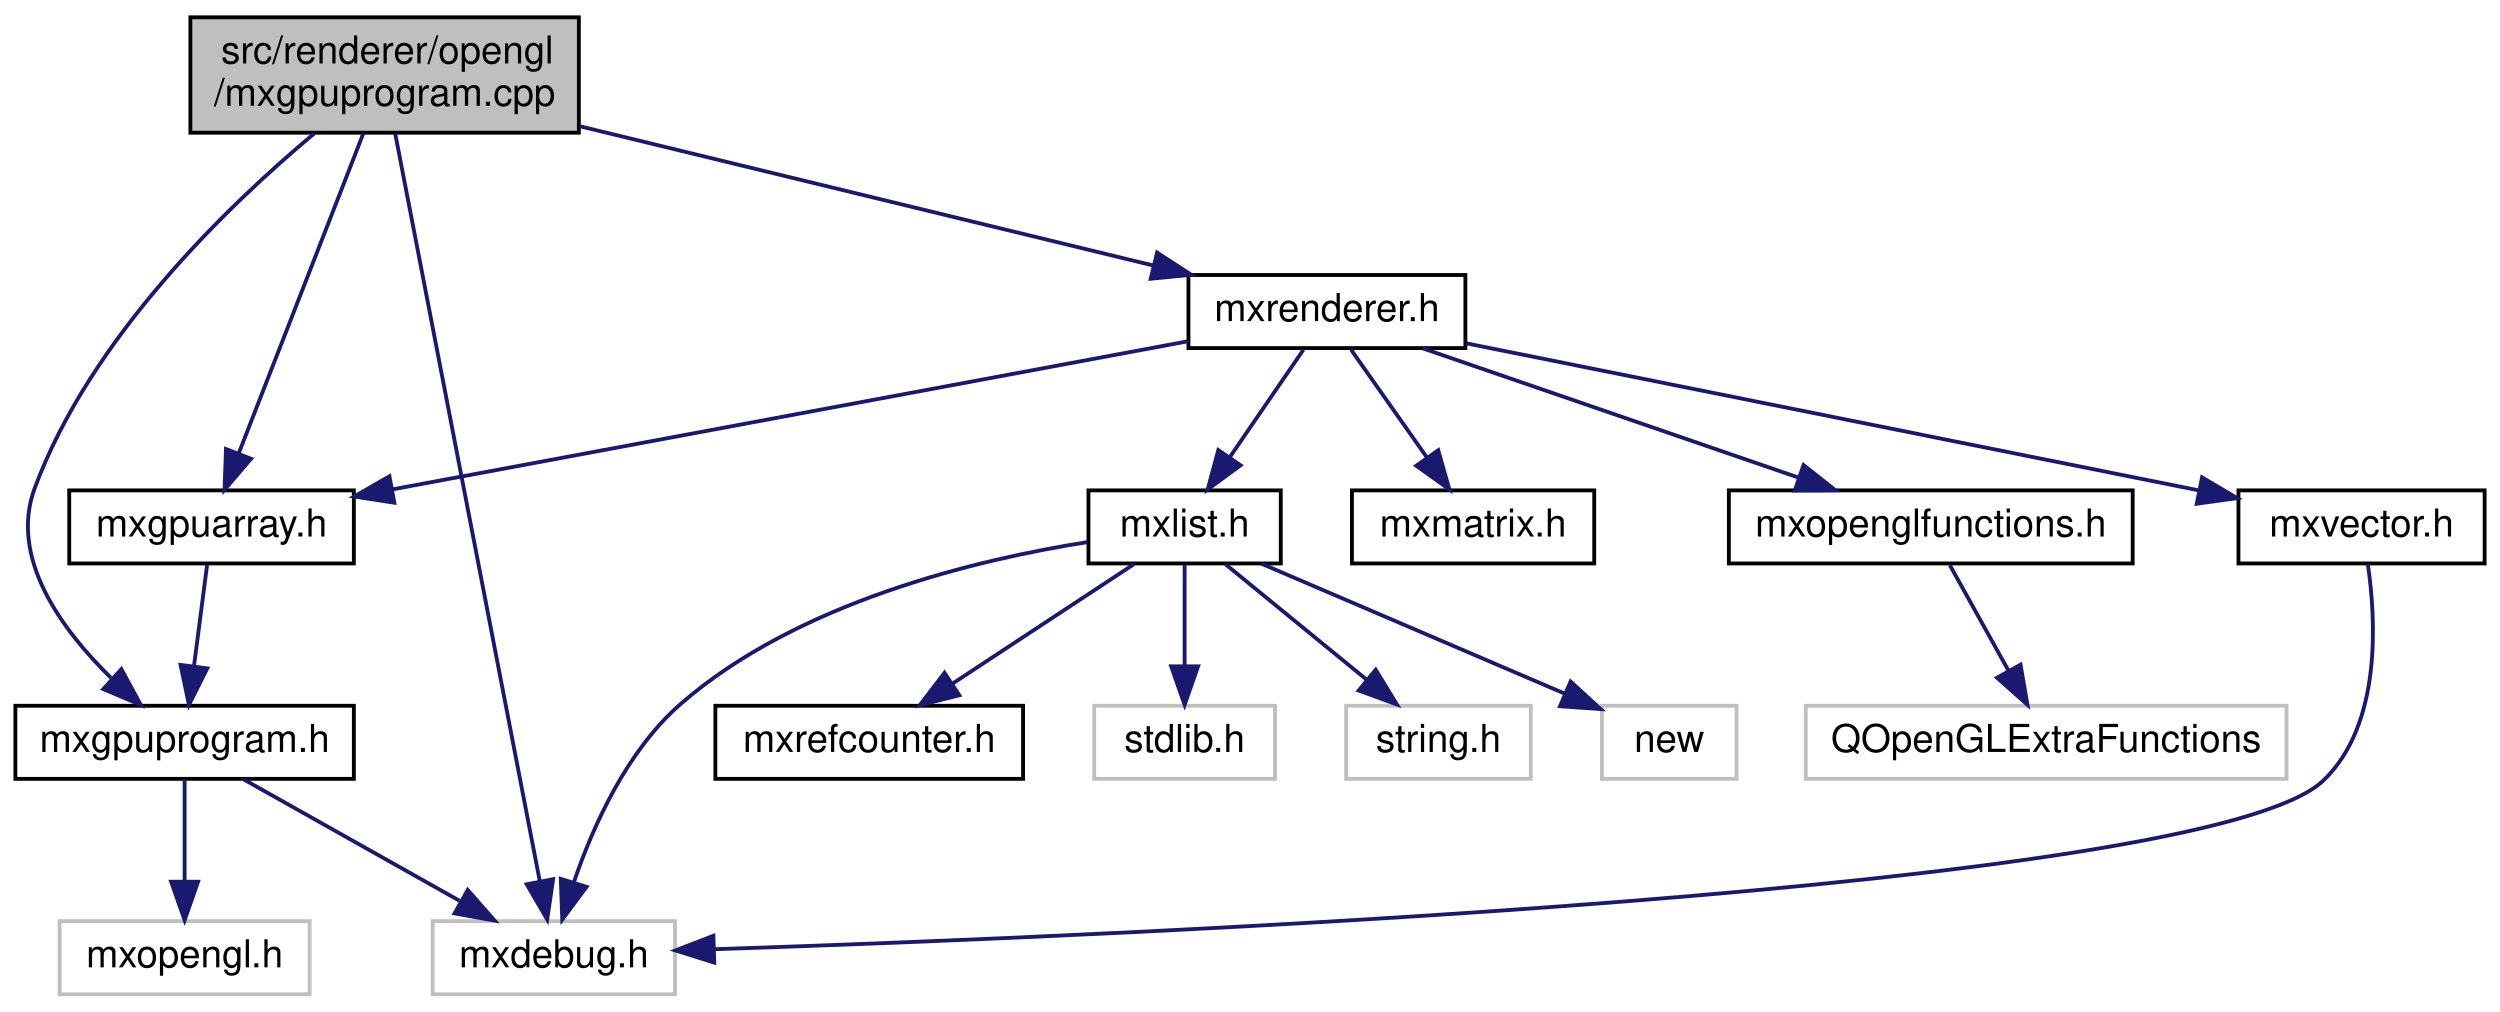
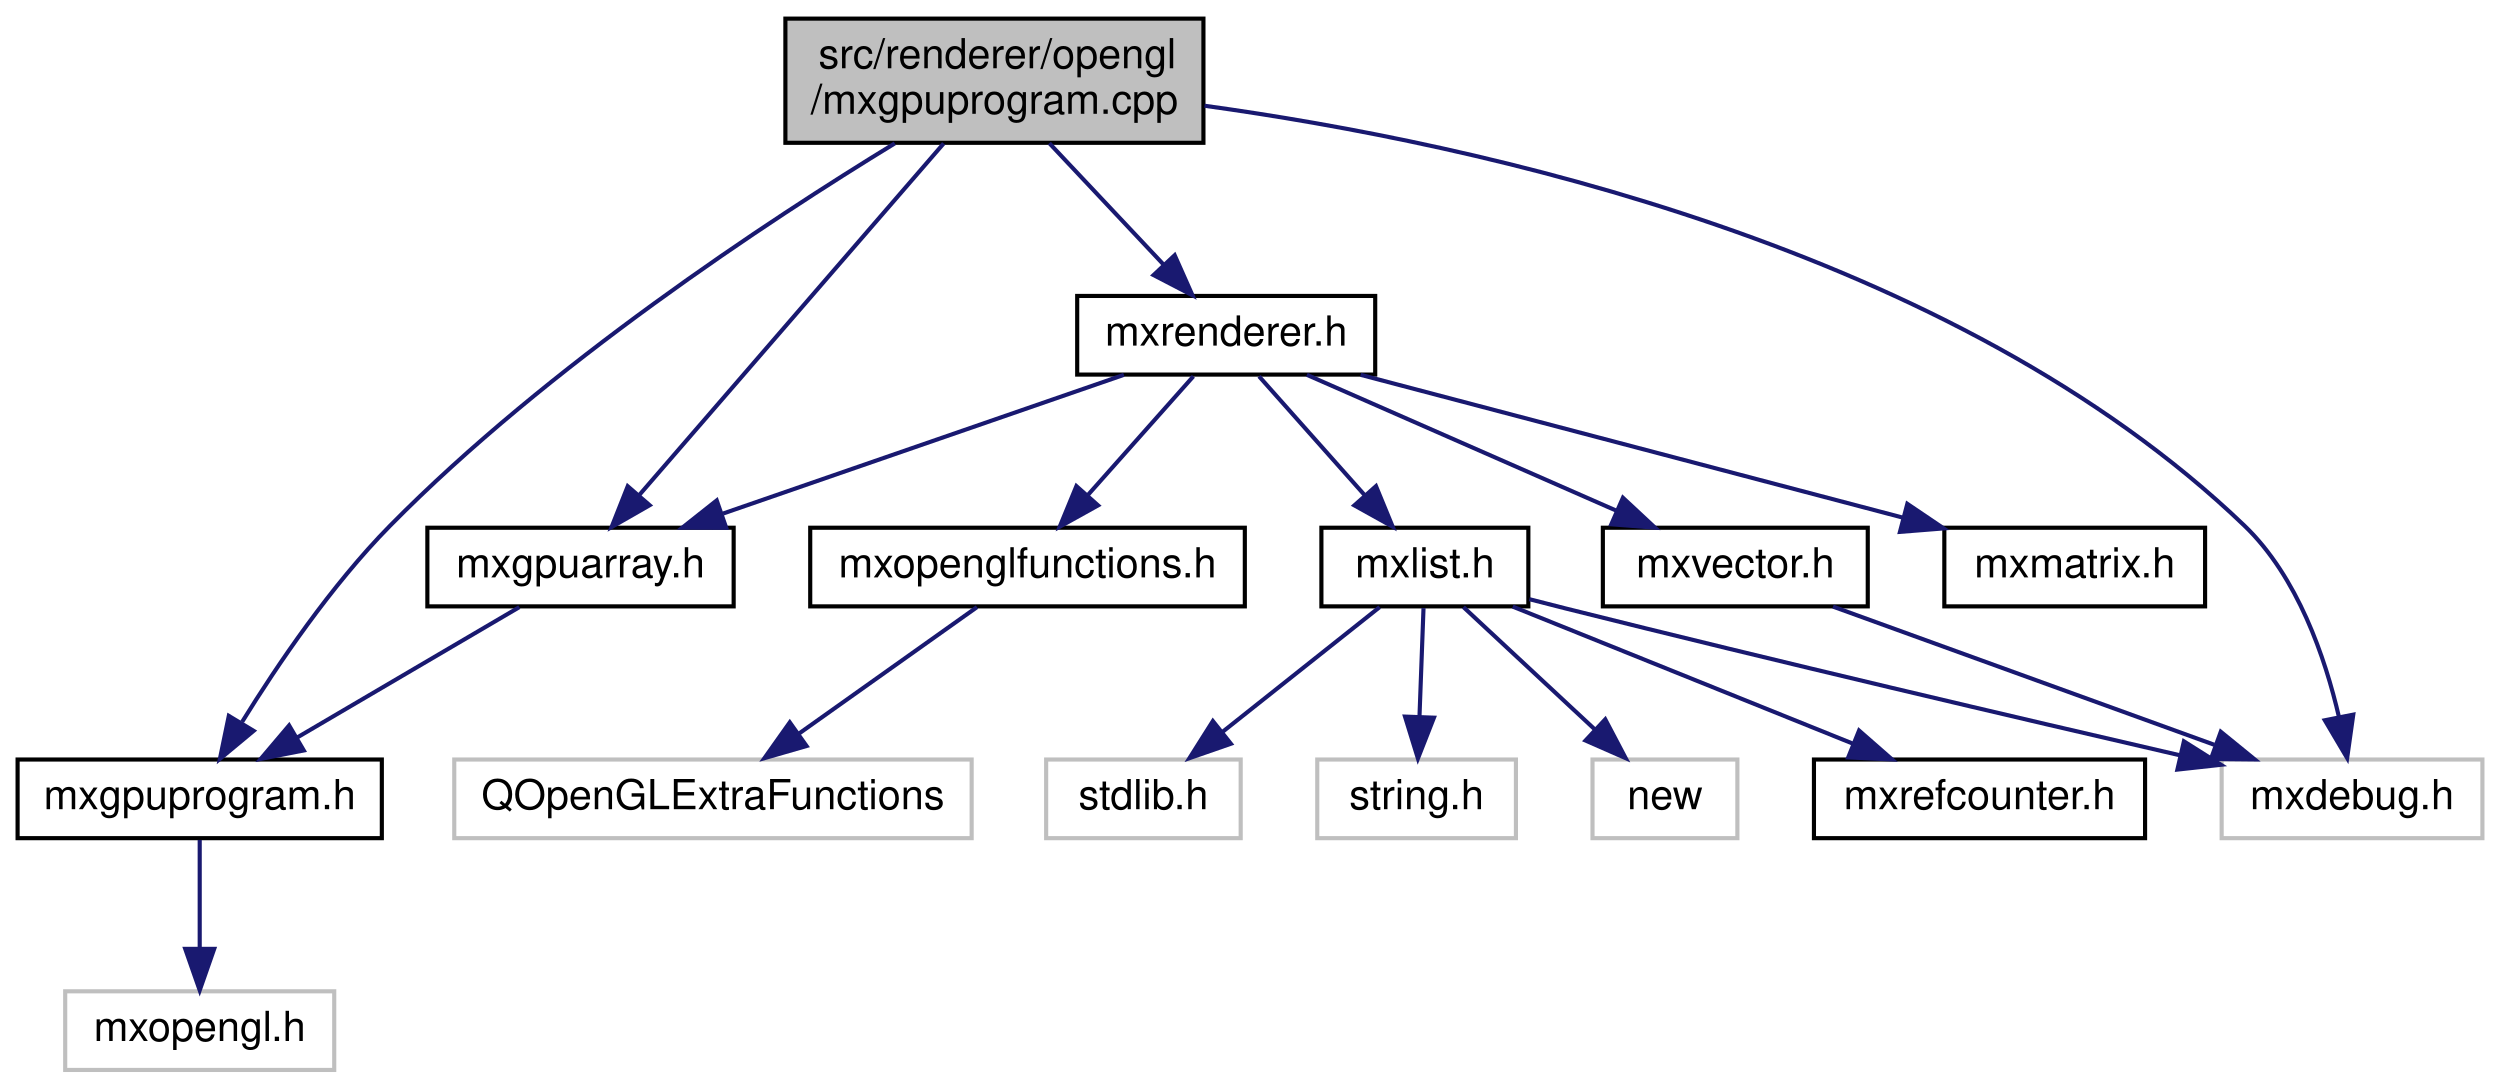
- <svg xmlns="http://www.w3.org/2000/svg" xmlns:xlink="http://www.w3.org/1999/xlink" width="650pt" height="263pt" viewBox="0.00 0.00 650.00 263.00">
+ <svg xmlns="http://www.w3.org/2000/svg" xmlns:xlink="http://www.w3.org/1999/xlink" width="604pt" height="263pt" viewBox="0.00 0.00 603.50 263.00">
  <g id="graph0" class="graph" transform="scale(1 1) rotate(0) translate(4 259)">
    <g id="node1" class="node">
      <g id="a_node1">
        <a xlink:title=" ">
-           <polygon fill="#bfbfbf" stroke="black" points="45.5,-224.5 45.5,-254.5 146.5,-254.5 146.5,-224.5 45.5,-224.5" />
-           <text text-anchor="start" x="53.5" y="-242.5" font-family="Helvetica,sans-Serif" font-size="10.00">src/renderer/opengl</text>
-           <text text-anchor="middle" x="96" y="-231.5" font-family="Helvetica,sans-Serif" font-size="10.00">/mxgpuprogram.cpp</text>
+           <polygon fill="#bfbfbf" stroke="black" points="185.5,-224.5 185.5,-254.5 286.5,-254.5 286.5,-224.5 185.5,-224.5" />
+           <text text-anchor="start" x="193.5" y="-242.5" font-family="Helvetica,sans-Serif" font-size="10.00">src/renderer/opengl</text>
+           <text text-anchor="middle" x="236" y="-231.5" font-family="Helvetica,sans-Serif" font-size="10.00">/mxgpuprogram.cpp</text>
        </a>
      </g>
    </g>
    <g id="node2" class="node">
      <g id="a_node2">
        <a xlink:title=" ">
-           <polygon fill="none" stroke="#bfbfbf" points="108.5,-0.5 108.5,-19.5 171.5,-19.5 171.5,-0.5 108.5,-0.5" />
-           <text text-anchor="middle" x="140" y="-7.5" font-family="Helvetica,sans-Serif" font-size="10.00">mxdebug.h</text>
+           <polygon fill="none" stroke="#bfbfbf" points="532.5,-56.5 532.5,-75.5 595.5,-75.5 595.5,-56.5 532.5,-56.5" />
+           <text text-anchor="middle" x="564" y="-63.5" font-family="Helvetica,sans-Serif" font-size="10.00">mxdebug.h</text>
        </a>
      </g>
    </g>
    <g id="edge1" class="edge">
-       <path fill="none" stroke="midnightblue" d="M98.75,-224.27C106.37,-184.89 127.72,-74.49 136.33,-29.97" />
-       <polygon fill="midnightblue" stroke="midnightblue" points="139.81,-30.41 138.27,-19.93 132.94,-29.08 139.81,-30.41" />
+       <path fill="none" stroke="midnightblue" d="M286.77,-233.45C352.78,-224.32 467.89,-199.26 538,-132 550.86,-119.66 557.52,-100.13 560.86,-85.7" />
+       <polygon fill="midnightblue" stroke="midnightblue" points="564.3,-86.35 562.82,-75.86 557.43,-84.98 564.3,-86.35" />
    </g>
    <g id="node3" class="node">
      <g id="a_node3">
        <a xlink:href="mxgpuprogram_8h.html" target="_top" xlink:title=" ">
          <polygon fill="none" stroke="black" points="0,-56.5 0,-75.5 88,-75.5 88,-56.5 0,-56.5" />
          <text text-anchor="middle" x="44" y="-63.5" font-family="Helvetica,sans-Serif" font-size="10.00">mxgpuprogram.h</text>
        </a>
      </g>
    </g>
    <g id="edge2" class="edge">
-       <path fill="none" stroke="midnightblue" d="M77.71,-224.3C55.58,-205.83 19.48,-171.24 5,-132 -1.64,-114.01 11.92,-95.43 24.84,-82.77" />
-       <polygon fill="midnightblue" stroke="midnightblue" points="27.56,-85.03 32.61,-75.71 22.85,-79.84 27.56,-85.03" />
+       <path fill="none" stroke="midnightblue" d="M211.93,-224.36C181.38,-205.7 128.1,-170.65 90,-132 75.79,-117.58 62.78,-98.39 54.25,-84.6" />
+       <polygon fill="midnightblue" stroke="midnightblue" points="57.03,-82.43 48.88,-75.66 51.03,-86.04 57.03,-82.43" />
    </g>
    <g id="node5" class="node">
      <g id="a_node5">
        <a xlink:href="mxgpuarray_8h.html" target="_top" xlink:title=" ">
-           <polygon fill="none" stroke="black" points="14,-112.5 14,-131.5 88,-131.5 88,-112.5 14,-112.5" />
-           <text text-anchor="middle" x="51" y="-119.5" font-family="Helvetica,sans-Serif" font-size="10.00">mxgpuarray.h</text>
+           <polygon fill="none" stroke="black" points="99,-112.5 99,-131.5 173,-131.5 173,-112.5 99,-112.5" />
+           <text text-anchor="middle" x="136" y="-119.5" font-family="Helvetica,sans-Serif" font-size="10.00">mxgpuarray.h</text>
        </a>
      </g>
    </g>
-     <g id="edge5" class="edge">
-       <path fill="none" stroke="midnightblue" d="M90.48,-224.34C82.34,-203.43 67.09,-164.31 58.12,-141.27" />
-       <polygon fill="midnightblue" stroke="midnightblue" points="61.27,-139.72 54.38,-131.67 54.75,-142.26 61.27,-139.72" />
+     <g id="edge4" class="edge">
+       <path fill="none" stroke="midnightblue" d="M223.74,-224.34C205.15,-202.86 169.91,-162.17 150.22,-139.43" />
+       <polygon fill="midnightblue" stroke="midnightblue" points="152.7,-136.94 143.51,-131.67 147.41,-141.52 152.7,-136.94" />
    </g>
    <g id="node6" class="node">
      <g id="a_node6">
        <a xlink:href="mxrenderer_8h.html" target="_top" xlink:title=" ">
-           <polygon fill="none" stroke="black" points="305,-168.5 305,-187.5 377,-187.5 377,-168.5 305,-168.5" />
-           <text text-anchor="middle" x="341" y="-175.5" font-family="Helvetica,sans-Serif" font-size="10.00">mxrenderer.h</text>
+           <polygon fill="none" stroke="black" points="256,-168.5 256,-187.5 328,-187.5 328,-168.5 256,-168.5" />
+           <text text-anchor="middle" x="292" y="-175.5" font-family="Helvetica,sans-Serif" font-size="10.00">mxrenderer.h</text>
        </a>
      </g>
    </g>
-     <g id="edge7" class="edge">
-       <path fill="none" stroke="midnightblue" d="M146.76,-226.17C190.75,-215.49 253.79,-200.18 296,-189.93" />
-       <polygon fill="midnightblue" stroke="midnightblue" points="296.84,-193.33 305.73,-187.56 295.19,-186.52 296.84,-193.33" />
-     </g>
-     <g id="edge3" class="edge">
-       <path fill="none" stroke="midnightblue" d="M59.42,-56.32C74.54,-47.82 97.82,-34.73 115.47,-24.8" />
-       <polygon fill="midnightblue" stroke="midnightblue" points="117.61,-27.61 124.61,-19.65 114.18,-21.51 117.61,-27.61" />
+     <g id="edge6" class="edge">
+       <path fill="none" stroke="midnightblue" d="M249.27,-224.4C257.58,-215.58 268.3,-204.18 276.92,-195.02" />
+       <polygon fill="midnightblue" stroke="midnightblue" points="279.55,-197.34 283.85,-187.66 274.45,-192.54 279.55,-197.34" />
    </g>
    <g id="node4" class="node">
      <g id="a_node4">
        <a xlink:title=" ">
          <polygon fill="none" stroke="#bfbfbf" points="11.5,-0.5 11.5,-19.5 76.5,-19.5 76.5,-0.5 11.5,-0.5" />
          <text text-anchor="middle" x="44" y="-7.5" font-family="Helvetica,sans-Serif" font-size="10.00">mxopengl.h</text>
        </a>
      </g>
    </g>
-     <g id="edge4" class="edge">
+     <g id="edge3" class="edge">
      <path fill="none" stroke="midnightblue" d="M44,-56.08C44,-49.01 44,-38.86 44,-29.99" />
      <polygon fill="midnightblue" stroke="midnightblue" points="47.5,-29.75 44,-19.75 40.5,-29.75 47.5,-29.75" />
    </g>
-     <g id="edge6" class="edge">
-       <path fill="none" stroke="midnightblue" d="M49.84,-112.08C48.92,-104.93 47.58,-94.64 46.42,-85.69" />
-       <polygon fill="midnightblue" stroke="midnightblue" points="49.89,-85.22 45.13,-75.75 42.95,-86.12 49.89,-85.22" />
+     <g id="edge5" class="edge">
+       <path fill="none" stroke="midnightblue" d="M121.22,-112.32C106.73,-103.82 84.43,-90.73 67.51,-80.8" />
+       <polygon fill="midnightblue" stroke="midnightblue" points="69.14,-77.7 58.74,-75.65 65.6,-83.74 69.14,-77.7" />
    </g>
-     <g id="edge14" class="edge">
-       <path fill="none" stroke="midnightblue" d="M304.86,-170.27C252.58,-160.53 155.8,-142.51 98.02,-131.76" />
-       <polygon fill="midnightblue" stroke="midnightblue" points="98.53,-128.29 88.06,-129.9 97.25,-135.17 98.53,-128.29" />
+     <g id="edge13" class="edge">
+       <path fill="none" stroke="midnightblue" d="M267.28,-168.44C241.15,-159.4 199.74,-145.06 170.42,-134.92" />
+       <polygon fill="midnightblue" stroke="midnightblue" points="171.2,-131.48 160.6,-131.52 168.91,-138.1 171.2,-131.48" />
    </g>
    <g id="node7" class="node">
      <g id="a_node7">
        <a xlink:href="mxlist_8h.html" target="_top" xlink:title=" ">
-           <polygon fill="none" stroke="black" points="279,-112.5 279,-131.5 329,-131.5 329,-112.5 279,-112.5" />
-           <text text-anchor="middle" x="304" y="-119.5" font-family="Helvetica,sans-Serif" font-size="10.00">mxlist.h</text>
+           <polygon fill="none" stroke="black" points="315,-112.5 315,-131.5 365,-131.5 365,-112.5 315,-112.5" />
+           <text text-anchor="middle" x="340" y="-119.5" font-family="Helvetica,sans-Serif" font-size="10.00">mxlist.h</text>
        </a>
      </g>
    </g>
-     <g id="edge8" class="edge">
-       <path fill="none" stroke="midnightblue" d="M334.89,-168.08C329.72,-160.53 322.15,-149.49 315.81,-140.23" />
-       <polygon fill="midnightblue" stroke="midnightblue" points="318.54,-138.02 310,-131.75 312.76,-141.98 318.54,-138.02" />
+     <g id="edge7" class="edge">
+       <path fill="none" stroke="midnightblue" d="M299.93,-168.08C306.85,-160.3 317.07,-148.8 325.45,-139.37" />
+       <polygon fill="midnightblue" stroke="midnightblue" points="328.19,-141.55 332.22,-131.75 322.96,-136.9 328.19,-141.55" />
    </g>
    <g id="node12" class="node">
      <g id="a_node12">
        <a xlink:href="mxmatrix_8h.html" target="_top" xlink:title=" ">
-           <polygon fill="none" stroke="black" points="347.5,-112.5 347.5,-131.5 410.5,-131.5 410.5,-112.5 347.5,-112.5" />
-           <text text-anchor="middle" x="379" y="-119.5" font-family="Helvetica,sans-Serif" font-size="10.00">mxmatrix.h</text>
+           <polygon fill="none" stroke="black" points="465.5,-112.5 465.5,-131.5 528.5,-131.5 528.5,-112.5 465.5,-112.5" />
+           <text text-anchor="middle" x="497" y="-119.5" font-family="Helvetica,sans-Serif" font-size="10.00">mxmatrix.h</text>
+         </a>
+       </g>
+     </g>
+     <g id="edge14" class="edge">
+       <path fill="none" stroke="midnightblue" d="M324.48,-168.44C359.93,-159.11 416.77,-144.13 455.44,-133.95" />
+       <polygon fill="midnightblue" stroke="midnightblue" points="456.56,-137.27 465.34,-131.34 454.78,-130.5 456.56,-137.27" />
+     </g>
+     <g id="node13" class="node">
+       <g id="a_node13">
+         <a xlink:href="mxopenglfunctions_8h.html" target="_top" xlink:title=" ">
+           <polygon fill="none" stroke="black" points="191.5,-112.5 191.5,-131.5 296.5,-131.5 296.5,-112.5 191.5,-112.5" />
+           <text text-anchor="middle" x="244" y="-119.5" font-family="Helvetica,sans-Serif" font-size="10.00">mxopenglfunctions.h</text>
        </a>
      </g>
    </g>
    <g id="edge15" class="edge">
-       <path fill="none" stroke="midnightblue" d="M347.27,-168.08C352.64,-160.46 360.52,-149.26 367.08,-139.94" />
-       <polygon fill="midnightblue" stroke="midnightblue" points="369.95,-141.94 372.84,-131.75 364.22,-137.91 369.95,-141.94" />
+       <path fill="none" stroke="midnightblue" d="M284.07,-168.08C277.15,-160.3 266.93,-148.8 258.55,-139.37" />
+       <polygon fill="midnightblue" stroke="midnightblue" points="261.04,-136.9 251.78,-131.75 255.81,-141.55 261.04,-136.9" />
    </g>
-     <g id="node13" class="node">
-       <g id="a_node13">
-         <a xlink:href="mxopenglfunctions_8h.html" target="_top" xlink:title=" ">
-           <polygon fill="none" stroke="black" points="445.5,-112.5 445.5,-131.5 550.5,-131.5 550.5,-112.5 445.5,-112.5" />
-           <text text-anchor="middle" x="498" y="-119.5" font-family="Helvetica,sans-Serif" font-size="10.00">mxopenglfunctions.h</text>
+     <g id="node15" class="node">
+       <g id="a_node15">
+         <a xlink:href="mxvector_8h.html" target="_top" xlink:title=" ">
+           <polygon fill="none" stroke="black" points="383,-112.5 383,-131.5 447,-131.5 447,-112.5 383,-112.5" />
+           <text text-anchor="middle" x="415" y="-119.5" font-family="Helvetica,sans-Serif" font-size="10.00">mxvector.h</text>
+         </a>
+       </g>
+     </g>
+     <g id="edge17" class="edge">
+       <path fill="none" stroke="midnightblue" d="M311.49,-168.44C331.64,-159.6 363.32,-145.69 386.33,-135.59" />
+       <polygon fill="midnightblue" stroke="midnightblue" points="387.85,-138.74 395.6,-131.52 385.04,-132.33 387.85,-138.74" />
+     </g>
+     <g id="edge8" class="edge">
+       <path fill="none" stroke="midnightblue" d="M365.23,-114.24C368.18,-113.47 371.16,-112.71 374,-112 425.01,-99.21 483.97,-85.4 522.51,-76.5" />
+       <polygon fill="midnightblue" stroke="midnightblue" points="523.38,-79.89 532.34,-74.23 521.81,-73.07 523.38,-79.89" />
+     </g>
+     <g id="node8" class="node">
+       <g id="a_node8">
+         <a xlink:href="mxrefcounter_8h.html" target="_top" xlink:title=" ">
+           <polygon fill="none" stroke="black" points="434,-56.5 434,-75.5 514,-75.5 514,-56.5 434,-56.5" />
+           <text text-anchor="middle" x="474" y="-63.5" font-family="Helvetica,sans-Serif" font-size="10.00">mxrefcounter.h</text>
+         </a>
+       </g>
+     </g>
+     <g id="edge9" class="edge">
+       <path fill="none" stroke="midnightblue" d="M361.23,-112.44C383.38,-103.52 418.32,-89.44 443.44,-79.32" />
+       <polygon fill="midnightblue" stroke="midnightblue" points="444.9,-82.5 452.87,-75.52 442.28,-76.01 444.9,-82.5" />
+     </g>
+     <g id="node9" class="node">
+       <g id="a_node9">
+         <a xlink:title=" ">
+           <polygon fill="none" stroke="#bfbfbf" points="248.5,-56.5 248.5,-75.5 295.5,-75.5 295.5,-56.5 248.5,-56.5" />
+           <text text-anchor="middle" x="272" y="-63.5" font-family="Helvetica,sans-Serif" font-size="10.00">stdlib.h</text>
+         </a>
+       </g>
+     </g>
+     <g id="edge10" class="edge">
+       <path fill="none" stroke="midnightblue" d="M329.07,-112.32C318.83,-104.18 303.28,-91.84 291,-82.09" />
+       <polygon fill="midnightblue" stroke="midnightblue" points="293.13,-79.31 283.12,-75.83 288.78,-84.79 293.13,-79.31" />
+     </g>
+     <g id="node10" class="node">
+       <g id="a_node10">
+         <a xlink:title=" ">
+           <polygon fill="none" stroke="#bfbfbf" points="314,-56.5 314,-75.5 362,-75.5 362,-56.5 314,-56.5" />
+           <text text-anchor="middle" x="338" y="-63.5" font-family="Helvetica,sans-Serif" font-size="10.00">string.h</text>
+         </a>
+       </g>
+     </g>
+     <g id="edge11" class="edge">
+       <path fill="none" stroke="midnightblue" d="M339.67,-112.08C339.41,-105.01 339.03,-94.86 338.7,-85.99" />
+       <polygon fill="midnightblue" stroke="midnightblue" points="342.19,-85.61 338.32,-75.75 335.2,-85.87 342.19,-85.61" />
+     </g>
+     <g id="node11" class="node">
+       <g id="a_node11">
+         <a xlink:title=" ">
+           <polygon fill="none" stroke="#bfbfbf" points="380.5,-56.5 380.5,-75.5 415.5,-75.5 415.5,-56.5 380.5,-56.5" />
+           <text text-anchor="middle" x="398" y="-63.5" font-family="Helvetica,sans-Serif" font-size="10.00">new</text>
+         </a>
+       </g>
+     </g>
+     <g id="edge12" class="edge">
+       <path fill="none" stroke="midnightblue" d="M349.32,-112.32C357.89,-104.34 370.81,-92.31 381.19,-82.65" />
+       <polygon fill="midnightblue" stroke="midnightblue" points="383.58,-85.21 388.51,-75.83 378.81,-80.09 383.58,-85.21" />
+     </g>
+     <g id="node14" class="node">
+       <g id="a_node14">
+         <a xlink:title=" ">
+           <polygon fill="none" stroke="#bfbfbf" points="105.5,-56.5 105.5,-75.5 230.5,-75.5 230.5,-56.5 105.5,-56.5" />
+           <text text-anchor="middle" x="168" y="-63.5" font-family="Helvetica,sans-Serif" font-size="10.00">QOpenGLExtraFunctions</text>
        </a>
      </g>
    </g>
    <g id="edge16" class="edge">
-       <path fill="none" stroke="midnightblue" d="M365.88,-168.44C392.29,-159.36 434.22,-144.94 463.74,-134.78" />
-       <polygon fill="midnightblue" stroke="midnightblue" points="464.92,-138.08 473.24,-131.52 462.64,-131.46 464.92,-138.08" />
-     </g>
-     <g id="node15" class="node">
-       <g id="a_node15">
-         <a xlink:href="mxvector_8h.html" target="_top" xlink:title=" ">
-           <polygon fill="none" stroke="black" points="578,-112.5 578,-131.5 642,-131.5 642,-112.5 578,-112.5" />
-           <text text-anchor="middle" x="610" y="-119.5" font-family="Helvetica,sans-Serif" font-size="10.00">mxvector.h</text>
-         </a>
-       </g>
+       <path fill="none" stroke="midnightblue" d="M231.79,-112.32C220.22,-104.11 202.62,-91.6 188.84,-81.81" />
+       <polygon fill="midnightblue" stroke="midnightblue" points="190.61,-78.77 180.43,-75.83 186.56,-84.48 190.61,-78.77" />
    </g>
    <g id="edge18" class="edge">
-       <path fill="none" stroke="midnightblue" d="M377.28,-169.72C426.75,-159.79 515.22,-142.03 567.67,-131.5" />
-       <polygon fill="midnightblue" stroke="midnightblue" points="568.54,-134.89 577.65,-129.49 567.16,-128.03 568.54,-134.89" />
-     </g>
-     <g id="edge9" class="edge">
-       <path fill="none" stroke="midnightblue" d="M278.75,-118.06C250.09,-113.54 203.39,-102.44 173,-76 159,-63.82 150.21,-44.27 145.26,-29.79" />
-       <polygon fill="midnightblue" stroke="midnightblue" points="148.5,-28.42 142.19,-19.91 141.81,-30.49 148.5,-28.42" />
-     </g>
-     <g id="node8" class="node">
-       <g id="a_node8">
-         <a xlink:href="mxrefcounter_8h.html" target="_top" xlink:title=" ">
-           <polygon fill="none" stroke="black" points="182,-56.5 182,-75.5 262,-75.5 262,-56.5 182,-56.5" />
-           <text text-anchor="middle" x="222" y="-63.5" font-family="Helvetica,sans-Serif" font-size="10.00">mxrefcounter.h</text>
-         </a>
-       </g>
-     </g>
-     <g id="edge10" class="edge">
-       <path fill="none" stroke="midnightblue" d="M290.83,-112.32C278.15,-103.98 258.77,-91.21 243.79,-81.35" />
-       <polygon fill="midnightblue" stroke="midnightblue" points="245.42,-78.23 235.14,-75.65 241.57,-84.08 245.42,-78.23" />
-     </g>
-     <g id="node9" class="node">
-       <g id="a_node9">
-         <a xlink:title=" ">
-           <polygon fill="none" stroke="#bfbfbf" points="280.5,-56.5 280.5,-75.5 327.5,-75.5 327.5,-56.5 280.5,-56.5" />
-           <text text-anchor="middle" x="304" y="-63.5" font-family="Helvetica,sans-Serif" font-size="10.00">stdlib.h</text>
-         </a>
-       </g>
-     </g>
-     <g id="edge11" class="edge">
-       <path fill="none" stroke="midnightblue" d="M304,-112.08C304,-105.01 304,-94.86 304,-85.99" />
-       <polygon fill="midnightblue" stroke="midnightblue" points="307.5,-85.75 304,-75.75 300.5,-85.75 307.5,-85.75" />
-     </g>
-     <g id="node10" class="node">
-       <g id="a_node10">
-         <a xlink:title=" ">
-           <polygon fill="none" stroke="#bfbfbf" points="346,-56.5 346,-75.5 394,-75.5 394,-56.5 346,-56.5" />
-           <text text-anchor="middle" x="370" y="-63.5" font-family="Helvetica,sans-Serif" font-size="10.00">string.h</text>
-         </a>
-       </g>
-     </g>
-     <g id="edge12" class="edge">
-       <path fill="none" stroke="midnightblue" d="M314.6,-112.32C324.46,-104.26 339.35,-92.08 351.22,-82.37" />
-       <polygon fill="midnightblue" stroke="midnightblue" points="353.68,-84.88 359.2,-75.83 349.25,-79.46 353.68,-84.88" />
-     </g>
-     <g id="node11" class="node">
-       <g id="a_node11">
-         <a xlink:title=" ">
-           <polygon fill="none" stroke="#bfbfbf" points="412.5,-56.5 412.5,-75.5 447.5,-75.5 447.5,-56.5 412.5,-56.5" />
-           <text text-anchor="middle" x="430" y="-63.5" font-family="Helvetica,sans-Serif" font-size="10.00">new</text>
-         </a>
-       </g>
-     </g>
-     <g id="edge13" class="edge">
-       <path fill="none" stroke="midnightblue" d="M323.97,-112.44C345.22,-103.34 378.98,-88.86 402.69,-78.71" />
-       <polygon fill="midnightblue" stroke="midnightblue" points="404.35,-81.8 412.17,-74.64 401.6,-75.37 404.35,-81.8" />
-     </g>
-     <g id="node14" class="node">
-       <g id="a_node14">
-         <a xlink:title=" ">
-           <polygon fill="none" stroke="#bfbfbf" points="465.5,-56.5 465.5,-75.5 590.5,-75.5 590.5,-56.5 465.5,-56.5" />
-           <text text-anchor="middle" x="528" y="-63.5" font-family="Helvetica,sans-Serif" font-size="10.00">QOpenGLExtraFunctions</text>
-         </a>
-       </g>
-     </g>
-     <g id="edge17" class="edge">
-       <path fill="none" stroke="midnightblue" d="M502.95,-112.08C507.1,-104.61 513.15,-93.72 518.27,-84.52" />
-       <polygon fill="midnightblue" stroke="midnightblue" points="521.34,-86.19 523.14,-75.75 515.22,-82.79 521.34,-86.19" />
-     </g>
-     <g id="edge19" class="edge">
-       <path fill="none" stroke="midnightblue" d="M611.63,-112.35C613.71,-98.3 615.42,-70.6 600,-56 569.93,-27.54 289.39,-15.72 181.76,-12.21" />
-       <polygon fill="midnightblue" stroke="midnightblue" points="181.71,-8.71 171.6,-11.89 181.48,-15.7 181.71,-8.71" />
+       <path fill="none" stroke="midnightblue" d="M438.61,-112.44C463.46,-103.44 502.77,-89.19 530.75,-79.05" />
+       <polygon fill="midnightblue" stroke="midnightblue" points="532.29,-82.21 540.5,-75.52 529.91,-75.63 532.29,-82.21" />
    </g>
  </g>
</svg>
